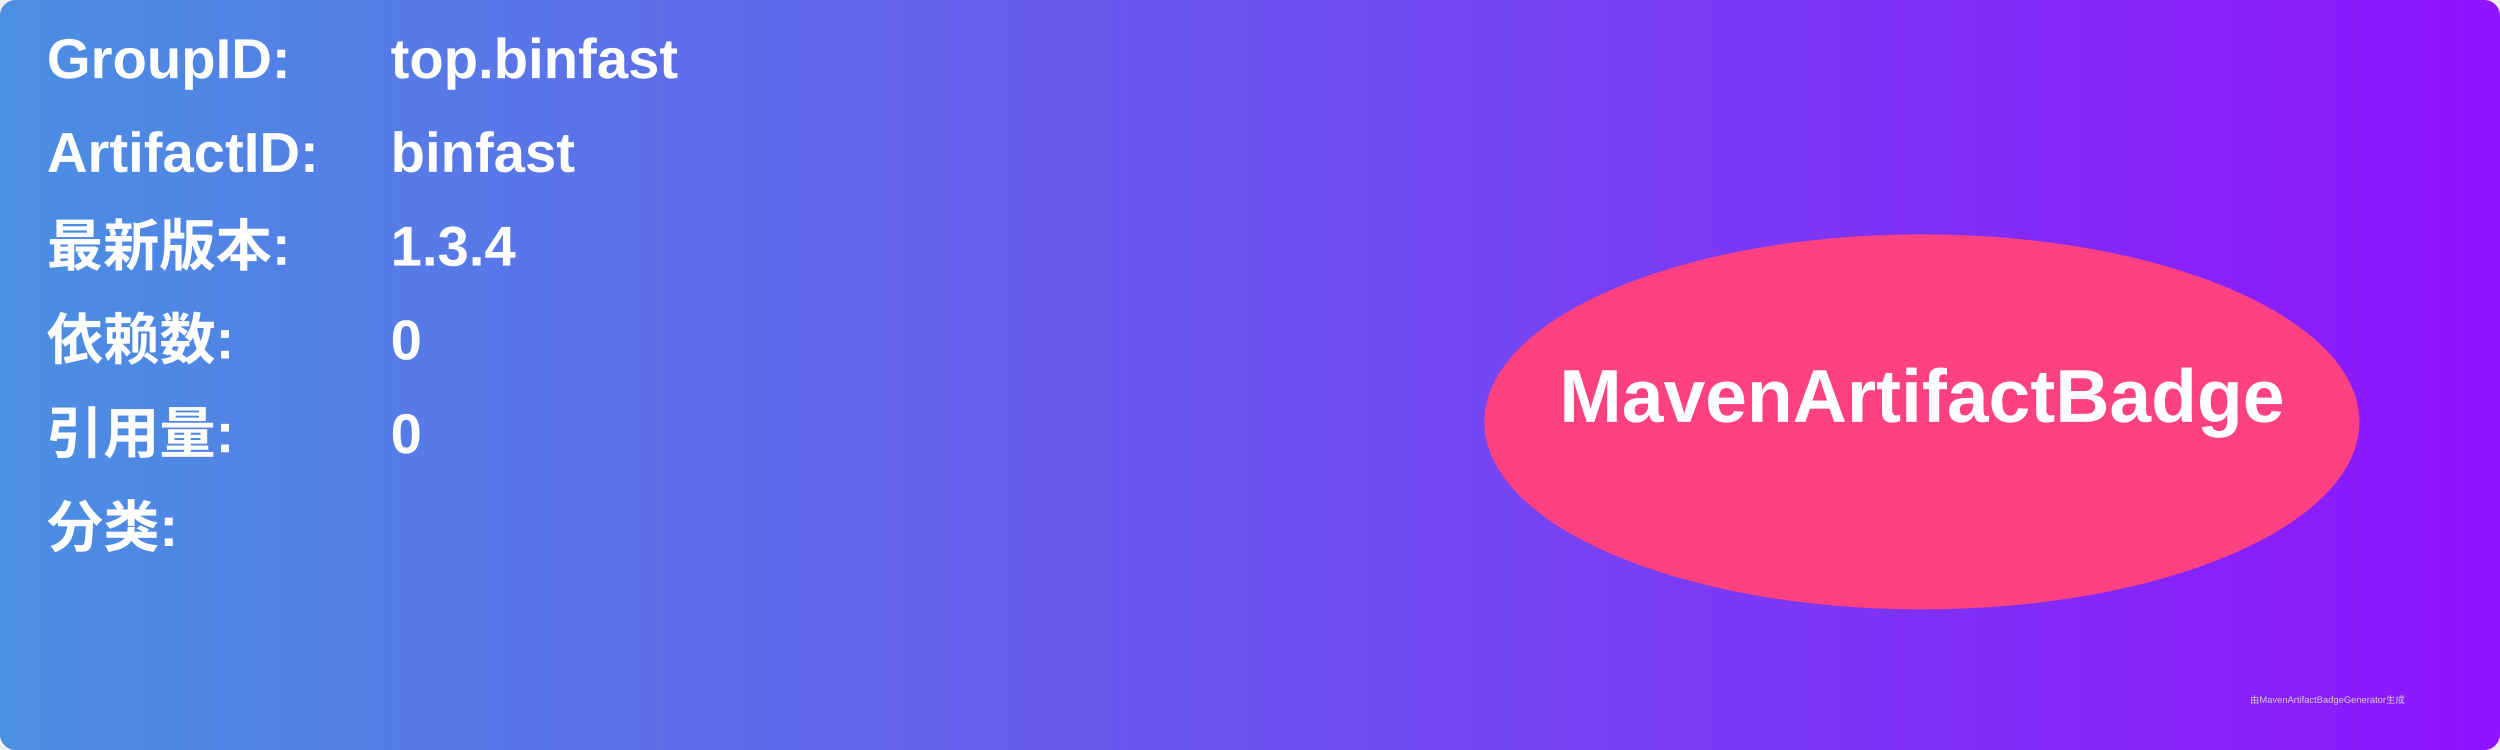
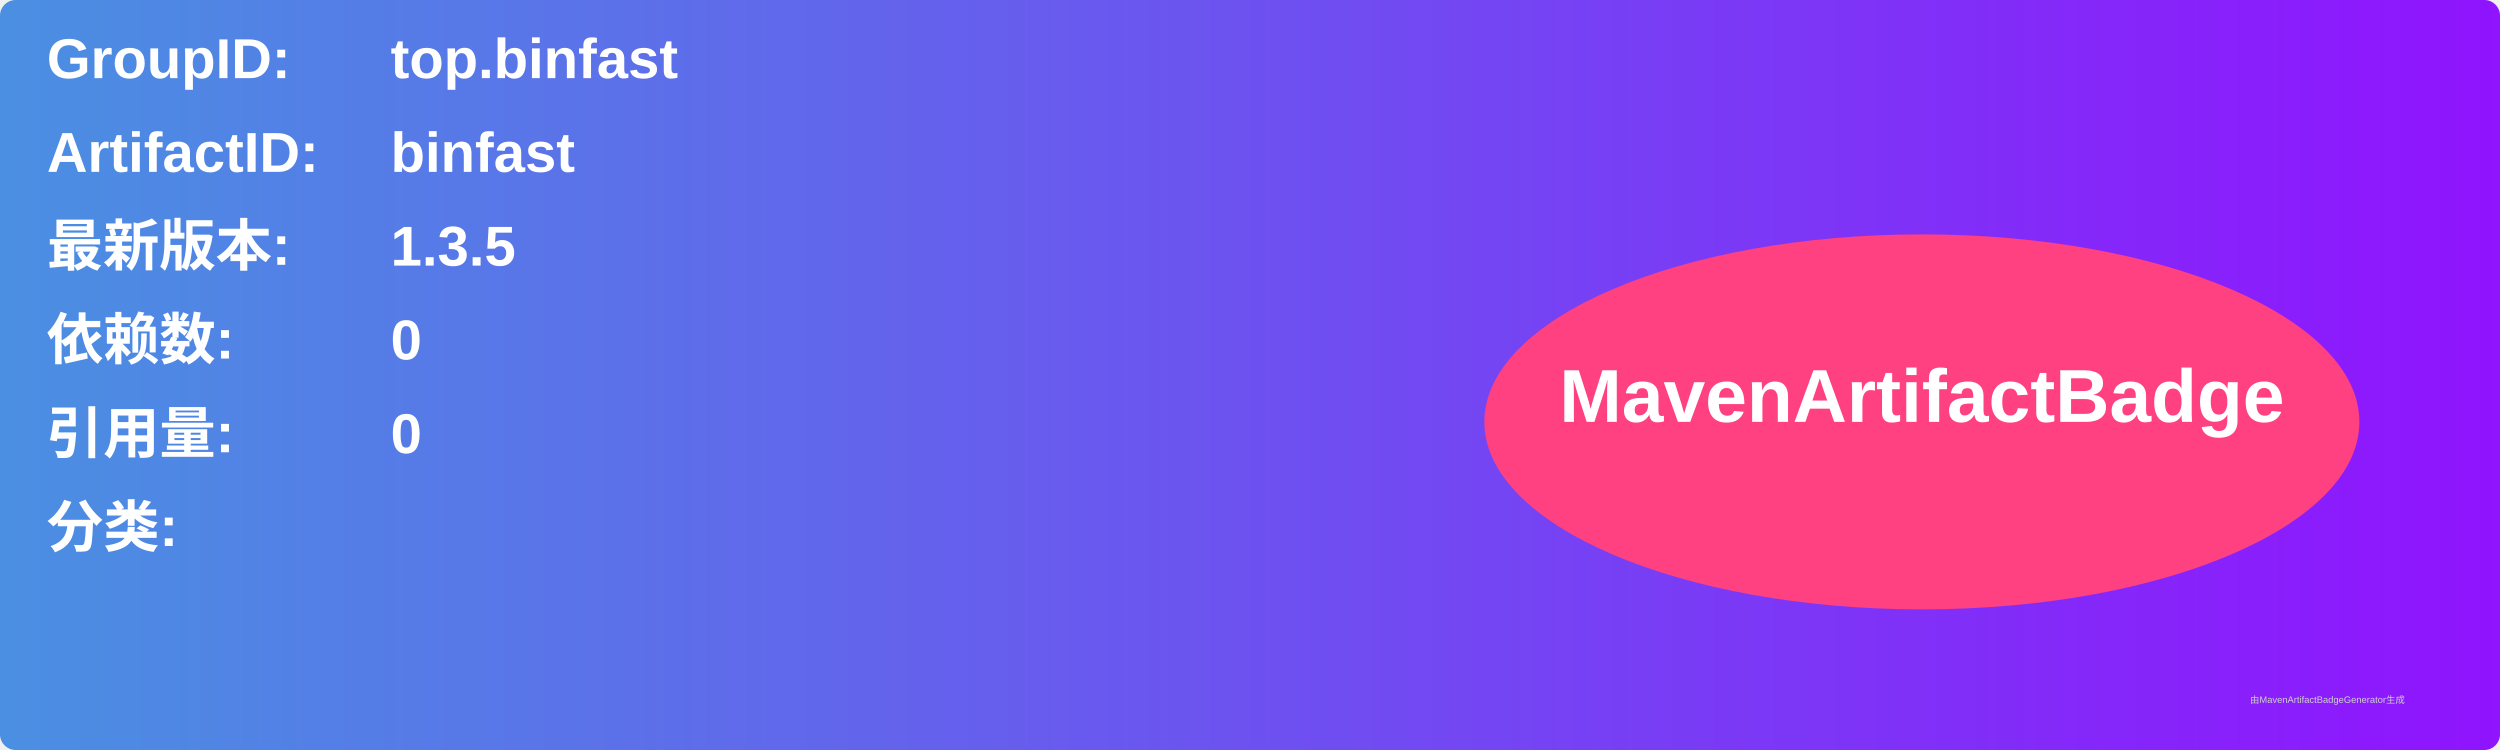
<svg xmlns="http://www.w3.org/2000/svg" width="800" height="240" viewBox="0 0 800 240">
  <linearGradient id="grad" x1="0%" y1="0%" x2="100%" y2="0%">
    <stop offset="0%" stop-color="#4a90e2" />
    <stop offset="100%" stop-color="#9013fe" />
  </linearGradient>
  <rect width="100%" height="100%" rx="5" ry="5" fill="url(#grad)" />
  <g transform="translate(15, 15)">
    <text x="0" y="10" font-family="Arial" font-size="18" fill="white" font-weight="bold" width="260">GroupID:</text>
    <text x="110" y="10" font-family="Arial" font-size="18" fill="white" font-weight="bold" width="460">top.binfast</text>
    <text x="0" y="40" font-family="Arial" font-size="18" fill="white" font-weight="bold" width="260">ArtifactID:</text>
    <text x="110" y="40" font-family="Arial" font-size="18" fill="white" font-weight="bold" width="460">binfast</text>
    <text x="0" y="70" font-family="Arial" font-size="18" fill="white" font-weight="bold">最新版本:</text>
    <text x="110" y="70" font-family="Arial" font-size="18" fill="white" font-weight="bold">
-       <tspan font-weight="bold">1.3.4</tspan>
+       <tspan font-weight="bold">1.3.5</tspan>
    </text>
    <text x="0" y="100" font-family="Arial" font-size="18" fill="white" font-weight="bold">依赖数: </text>
    <text x="110" y="100" font-family="Arial" font-size="18" fill="white">
      <tspan font-weight="bold">0</tspan>
    </text>
    <text x="0" y="130" font-family="Arial" font-size="18" fill="white" font-weight="bold">引用量: </text>
    <text x="110" y="130" font-family="Arial" font-size="18" fill="white">
      <tspan font-weight="bold">0</tspan>
    </text>
    <text x="0" y="160" font-family="Arial" font-size="18" fill="white" font-weight="bold">分类:</text>
    <text x="10" y="190" font-family="Arial" font-size="10" fill="white">
      <tspan font-weight="bold" />
    </text>
    <ellipse cx="600" cy="120" rx="140" ry="60" fill="#ff4081" />
    <text x="600" y="120" text-anchor="middle" font-family="Arial" font-size="24" fill="white" font-weight="bold">MavenArtifactBadge</text>
  </g>
  <text x="720" y="225" font-family="Arial" font-size="3" fill="#d0d0d0">由MavenArtifactBadgeGenerator生成</text>
</svg>
